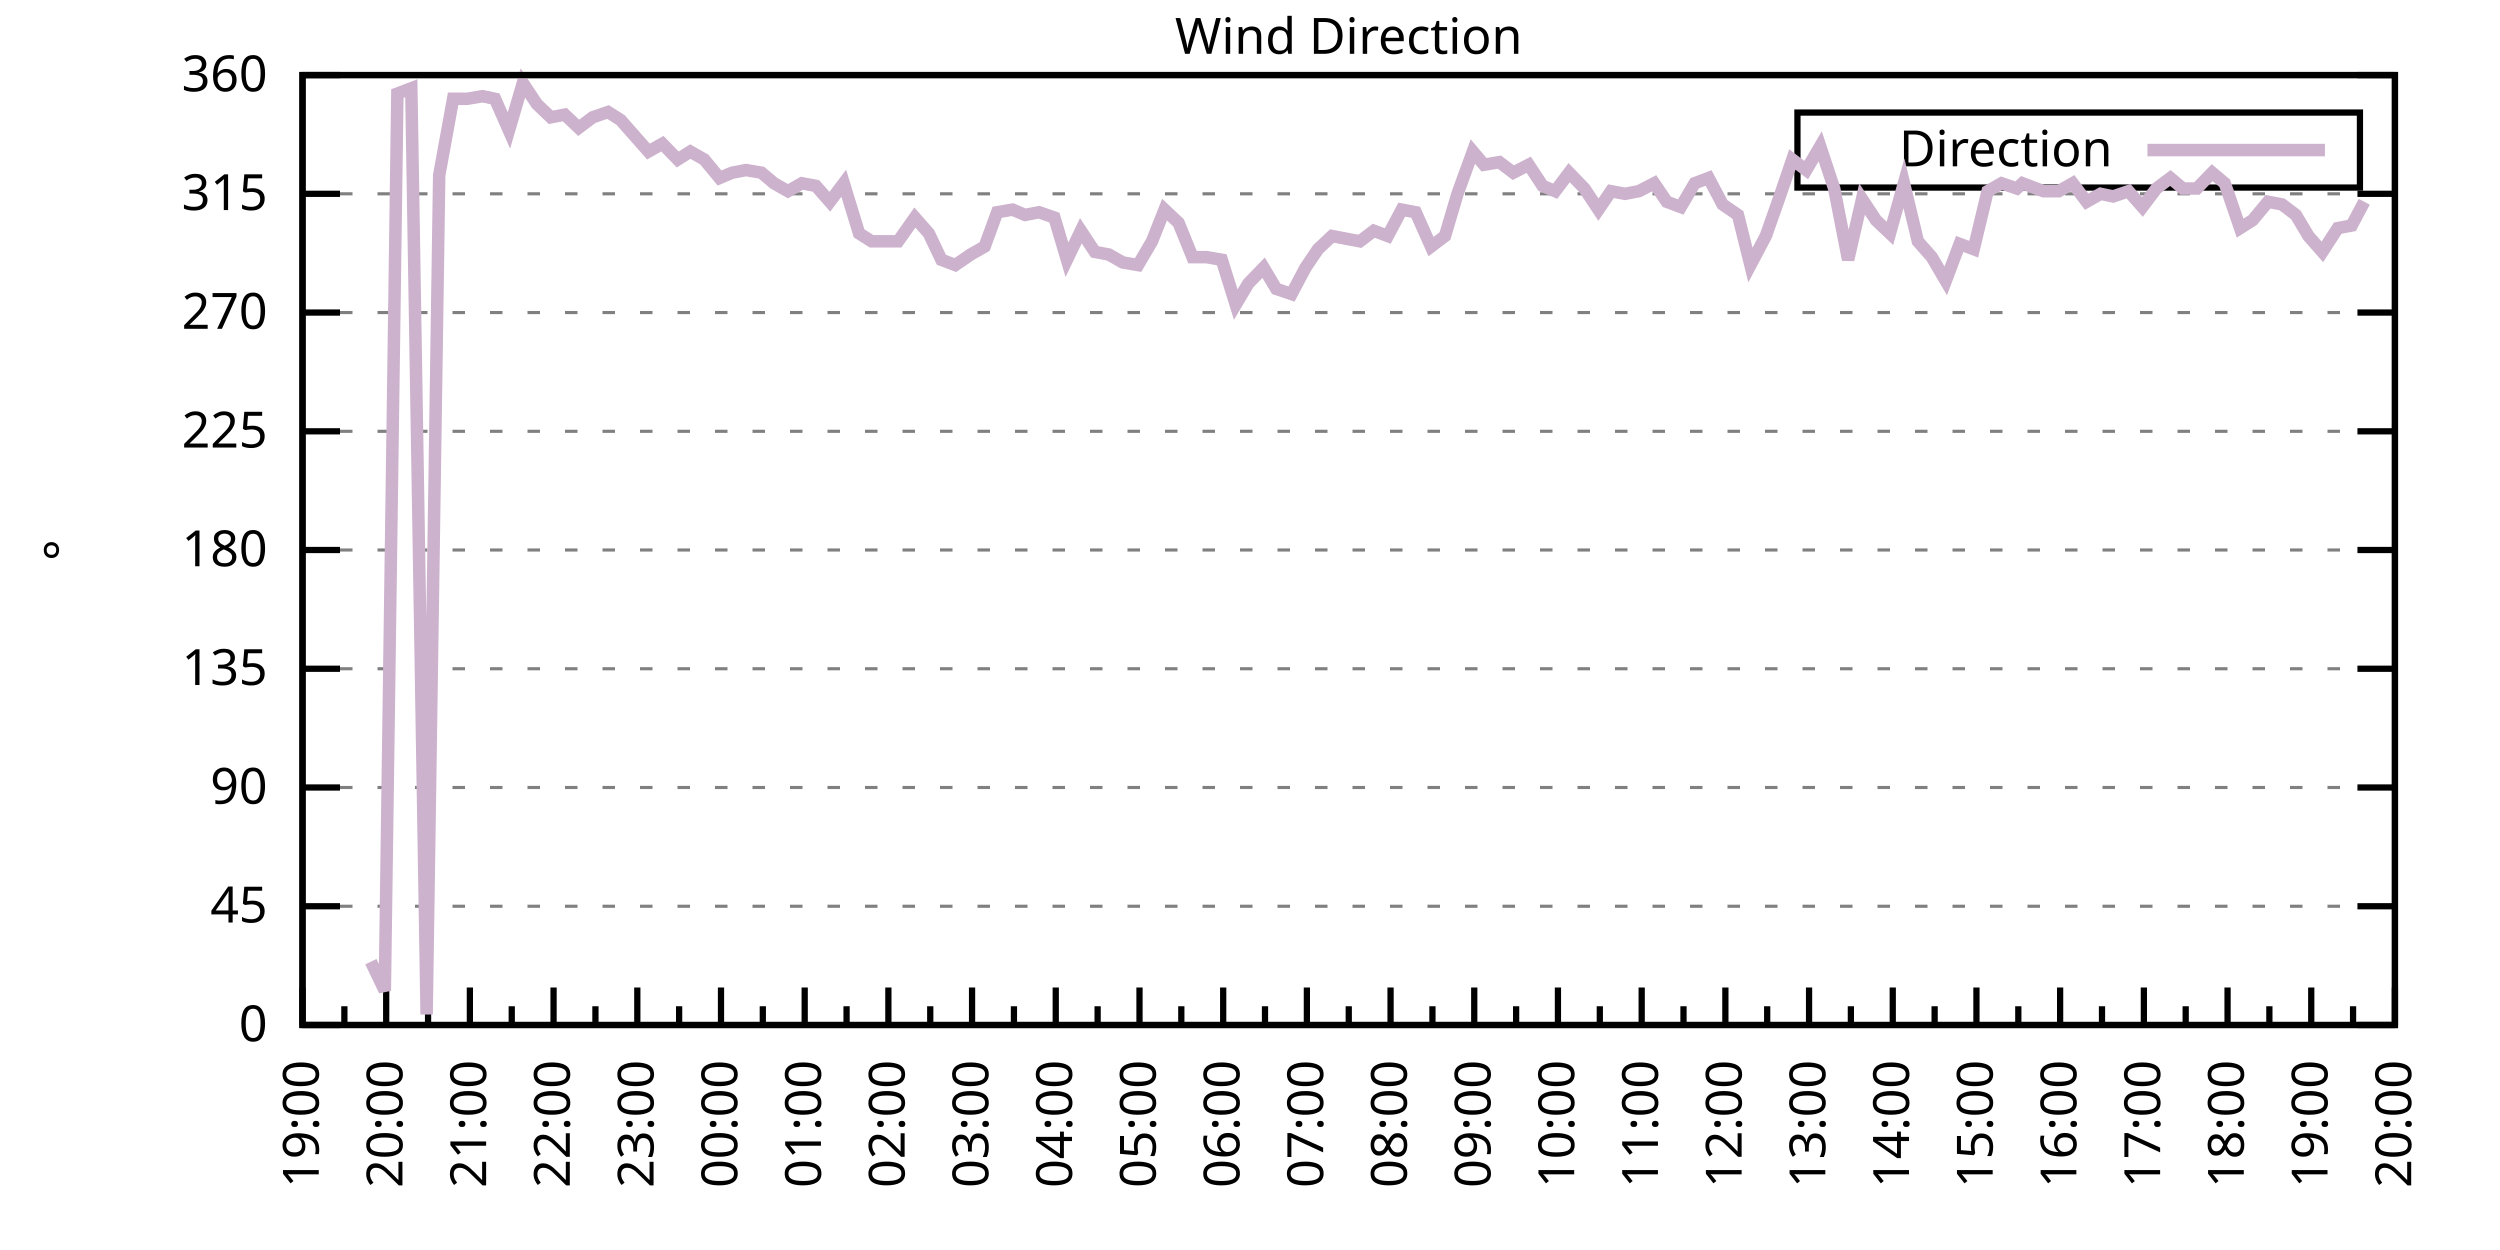
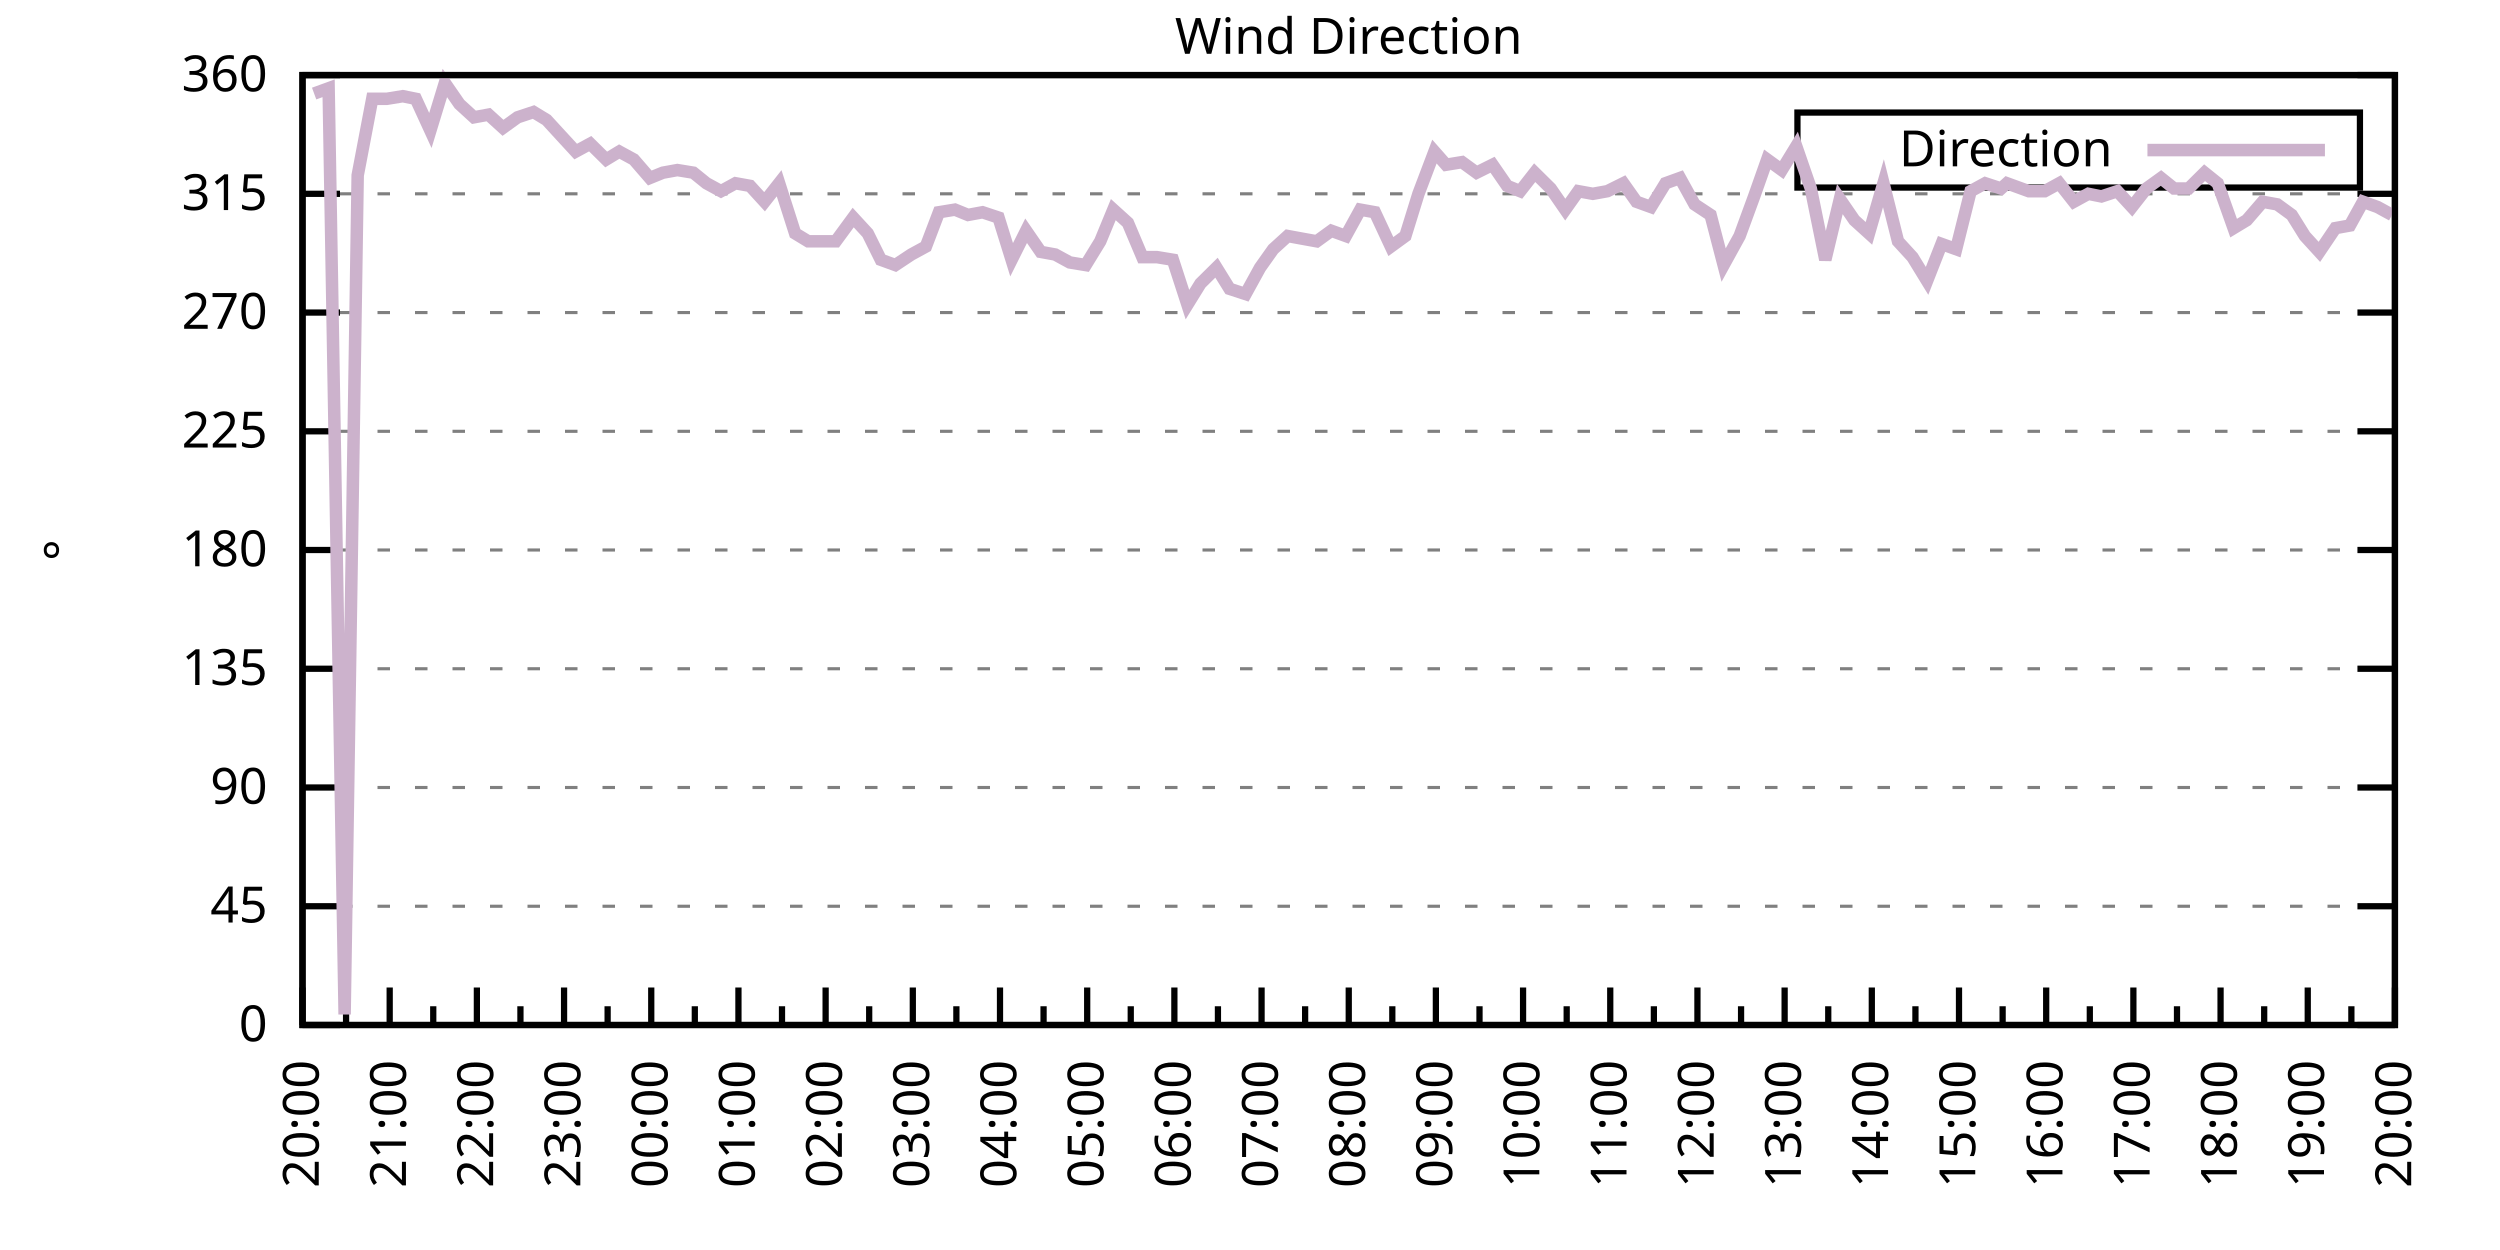
<svg xmlns="http://www.w3.org/2000/svg" xmlns:xlink="http://www.w3.org/1999/xlink" width="400" height="200" viewBox="0 0 400 200">
  <g id="gnuplot_canvas">
    <rect x="0" y="0" width="400" height="200" fill="none" />
    <defs>
      <circle id="gpDot" r="0.5" stroke-width="0.5" stroke="currentColor" />
      <path id="gpPt0" stroke-width="0.333" stroke="currentColor" d="M-1,0 h2 M0,-1 v2" />
      <path id="gpPt1" stroke-width="0.333" stroke="currentColor" d="M-1,-1 L1,1 M1,-1 L-1,1" />
      <path id="gpPt2" stroke-width="0.333" stroke="currentColor" d="M-1,0 L1,0 M0,-1 L0,1 M-1,-1 L1,1 M-1,1 L1,-1" />
      <rect id="gpPt3" stroke-width="0.333" stroke="currentColor" x="-1" y="-1" width="2" height="2" />
      <rect id="gpPt4" stroke-width="0.333" stroke="currentColor" fill="currentColor" x="-1" y="-1" width="2" height="2" />
      <circle id="gpPt5" stroke-width="0.333" stroke="currentColor" cx="0" cy="0" r="1" />
      <use xlink:href="#gpPt5" id="gpPt6" fill="currentColor" stroke="none" />
      <path id="gpPt7" stroke-width="0.333" stroke="currentColor" d="M0,-1.33 L-1.33,0.67 L1.33,0.67 z" />
      <use xlink:href="#gpPt7" id="gpPt8" fill="currentColor" stroke="none" />
      <use xlink:href="#gpPt7" id="gpPt9" stroke="currentColor" transform="rotate(180)" />
      <use xlink:href="#gpPt9" id="gpPt10" fill="currentColor" stroke="none" />
      <use xlink:href="#gpPt3" id="gpPt11" stroke="currentColor" transform="rotate(45)" />
      <use xlink:href="#gpPt11" id="gpPt12" fill="currentColor" stroke="none" />
      <path id="gpPt13" stroke-width="0.333" stroke="currentColor" d="M0,1.330 L1.265,0.411 L0.782,-1.067 L-0.782,-1.076 L-1.265,0.411 z" />
      <use xlink:href="#gpPt13" id="gpPt14" fill="currentColor" stroke="none" />
      <filter id="textbox" filterUnits="objectBoundingBox" x="0" y="0" height="1" width="1">
        <feFlood flood-color="white" flood-opacity="1" result="bgnd" />
        <feComposite in="SourceGraphic" in2="bgnd" operator="atop" />
      </filter>
      <filter id="greybox" filterUnits="objectBoundingBox" x="0" y="0" height="1" width="1">
        <feFlood flood-color="lightgrey" flood-opacity="1" result="grey" />
        <feComposite in="SourceGraphic" in2="grey" operator="atop" />
      </filter>
    </defs>
    <g fill="none" color="white" stroke="currentColor" stroke-width="1.00" stroke-linecap="butt" stroke-linejoin="miter">
</g>
    <g fill="none" color="black" stroke="currentColor" stroke-width="1.00" stroke-linecap="butt" stroke-linejoin="miter">
      <g stroke="none" shape-rendering="crispEdges">
        <polygon fill="rgb(255, 255, 255)" points="48.40,164.00 383.18,164.00 383.18,12.02 48.40,12.02 " />
      </g>
    </g>
    <g fill="none" color="black" stroke="currentColor" stroke-width="1.00" stroke-linecap="butt" stroke-linejoin="miter">
</g>
    <g fill="none" color="black" stroke="black" stroke-width="0.50" stroke-linecap="butt" stroke-linejoin="miter">
</g>
    <g fill="none" color="gray" stroke="currentColor" stroke-width="0.50" stroke-linecap="butt" stroke-linejoin="miter">
      <path stroke="gray" stroke-dasharray="2,4" class="gridline" d="M48.40,164.00 L383.19,164.00  " />
    </g>
    <g fill="none" color="gray" stroke="gray" stroke-width="1.00" stroke-linecap="butt" stroke-linejoin="miter">
</g>
    <g fill="none" color="black" stroke="currentColor" stroke-width="1.00" stroke-linecap="butt" stroke-linejoin="miter">
      <path stroke="black" d="M48.40,164.00 L54.40,164.00 M383.19,164.00 L377.19,164.00  " />
      <g transform="translate(42.80,166.60)" stroke="none" fill="black" font-family="Sans" font-size="8.00" text-anchor="end">
        <text>
          <tspan font-family="Sans"> 0</tspan>
        </text>
      </g>
    </g>
    <g fill="none" color="black" stroke="currentColor" stroke-width="1.00" stroke-linecap="butt" stroke-linejoin="miter">
</g>
    <g fill="none" color="black" stroke="black" stroke-width="0.50" stroke-linecap="butt" stroke-linejoin="miter">
</g>
    <g fill="none" color="gray" stroke="currentColor" stroke-width="0.50" stroke-linecap="butt" stroke-linejoin="miter">
      <path stroke="gray" stroke-dasharray="2,4" class="gridline" d="M48.40,145.00 L383.19,145.00  " />
    </g>
    <g fill="none" color="gray" stroke="gray" stroke-width="1.00" stroke-linecap="butt" stroke-linejoin="miter">
</g>
    <g fill="none" color="black" stroke="currentColor" stroke-width="1.00" stroke-linecap="butt" stroke-linejoin="miter">
      <path stroke="black" d="M48.40,145.00 L54.40,145.00 M383.19,145.00 L377.19,145.00  " />
      <g transform="translate(42.80,147.60)" stroke="none" fill="black" font-family="Sans" font-size="8.00" text-anchor="end">
        <text>
          <tspan font-family="Sans"> 45</tspan>
        </text>
      </g>
    </g>
    <g fill="none" color="black" stroke="currentColor" stroke-width="1.00" stroke-linecap="butt" stroke-linejoin="miter">
</g>
    <g fill="none" color="black" stroke="black" stroke-width="0.50" stroke-linecap="butt" stroke-linejoin="miter">
</g>
    <g fill="none" color="gray" stroke="currentColor" stroke-width="0.50" stroke-linecap="butt" stroke-linejoin="miter">
      <path stroke="gray" stroke-dasharray="2,4" class="gridline" d="M48.40,126.00 L383.19,126.00  " />
    </g>
    <g fill="none" color="gray" stroke="gray" stroke-width="1.00" stroke-linecap="butt" stroke-linejoin="miter">
</g>
    <g fill="none" color="black" stroke="currentColor" stroke-width="1.00" stroke-linecap="butt" stroke-linejoin="miter">
      <path stroke="black" d="M48.40,126.00 L54.40,126.00 M383.19,126.00 L377.19,126.00  " />
      <g transform="translate(42.80,128.60)" stroke="none" fill="black" font-family="Sans" font-size="8.00" text-anchor="end">
        <text>
          <tspan font-family="Sans"> 90</tspan>
        </text>
      </g>
    </g>
    <g fill="none" color="black" stroke="currentColor" stroke-width="1.00" stroke-linecap="butt" stroke-linejoin="miter">
</g>
    <g fill="none" color="black" stroke="black" stroke-width="0.50" stroke-linecap="butt" stroke-linejoin="miter">
</g>
    <g fill="none" color="gray" stroke="currentColor" stroke-width="0.50" stroke-linecap="butt" stroke-linejoin="miter">
      <path stroke="gray" stroke-dasharray="2,4" class="gridline" d="M48.40,107.00 L383.19,107.00  " />
    </g>
    <g fill="none" color="gray" stroke="gray" stroke-width="1.00" stroke-linecap="butt" stroke-linejoin="miter">
</g>
    <g fill="none" color="black" stroke="currentColor" stroke-width="1.00" stroke-linecap="butt" stroke-linejoin="miter">
      <path stroke="black" d="M48.40,107.00 L54.40,107.00 M383.19,107.00 L377.19,107.00  " />
      <g transform="translate(42.80,109.60)" stroke="none" fill="black" font-family="Sans" font-size="8.00" text-anchor="end">
        <text>
          <tspan font-family="Sans"> 135</tspan>
        </text>
      </g>
    </g>
    <g fill="none" color="black" stroke="currentColor" stroke-width="1.00" stroke-linecap="butt" stroke-linejoin="miter">
</g>
    <g fill="none" color="black" stroke="black" stroke-width="0.50" stroke-linecap="butt" stroke-linejoin="miter">
</g>
    <g fill="none" color="gray" stroke="currentColor" stroke-width="0.50" stroke-linecap="butt" stroke-linejoin="miter">
      <path stroke="gray" stroke-dasharray="2,4" class="gridline" d="M48.40,88.00 L383.19,88.00  " />
    </g>
    <g fill="none" color="gray" stroke="gray" stroke-width="1.00" stroke-linecap="butt" stroke-linejoin="miter">
</g>
    <g fill="none" color="black" stroke="currentColor" stroke-width="1.00" stroke-linecap="butt" stroke-linejoin="miter">
      <path stroke="black" d="M48.40,88.00 L54.40,88.00 M383.19,88.00 L377.19,88.00  " />
      <g transform="translate(42.80,90.60)" stroke="none" fill="black" font-family="Sans" font-size="8.00" text-anchor="end">
        <text>
          <tspan font-family="Sans"> 180</tspan>
        </text>
      </g>
    </g>
    <g fill="none" color="black" stroke="currentColor" stroke-width="1.00" stroke-linecap="butt" stroke-linejoin="miter">
</g>
    <g fill="none" color="black" stroke="black" stroke-width="0.50" stroke-linecap="butt" stroke-linejoin="miter">
</g>
    <g fill="none" color="gray" stroke="currentColor" stroke-width="0.50" stroke-linecap="butt" stroke-linejoin="miter">
      <path stroke="gray" stroke-dasharray="2,4" class="gridline" d="M48.40,69.01 L383.19,69.01  " />
    </g>
    <g fill="none" color="gray" stroke="gray" stroke-width="1.00" stroke-linecap="butt" stroke-linejoin="miter">
</g>
    <g fill="none" color="black" stroke="currentColor" stroke-width="1.00" stroke-linecap="butt" stroke-linejoin="miter">
      <path stroke="black" d="M48.40,69.01 L54.40,69.01 M383.19,69.01 L377.19,69.01  " />
      <g transform="translate(42.80,71.61)" stroke="none" fill="black" font-family="Sans" font-size="8.00" text-anchor="end">
        <text>
          <tspan font-family="Sans"> 225</tspan>
        </text>
      </g>
    </g>
    <g fill="none" color="black" stroke="currentColor" stroke-width="1.00" stroke-linecap="butt" stroke-linejoin="miter">
</g>
    <g fill="none" color="black" stroke="black" stroke-width="0.50" stroke-linecap="butt" stroke-linejoin="miter">
</g>
    <g fill="none" color="gray" stroke="currentColor" stroke-width="0.50" stroke-linecap="butt" stroke-linejoin="miter">
      <path stroke="gray" stroke-dasharray="2,4" class="gridline" d="M48.40,50.01 L383.19,50.01  " />
    </g>
    <g fill="none" color="gray" stroke="gray" stroke-width="1.00" stroke-linecap="butt" stroke-linejoin="miter">
</g>
    <g fill="none" color="black" stroke="currentColor" stroke-width="1.00" stroke-linecap="butt" stroke-linejoin="miter">
      <path stroke="black" d="M48.40,50.01 L54.40,50.01 M383.19,50.01 L377.19,50.01  " />
      <g transform="translate(42.80,52.61)" stroke="none" fill="black" font-family="Sans" font-size="8.00" text-anchor="end">
        <text>
          <tspan font-family="Sans"> 270</tspan>
        </text>
      </g>
    </g>
    <g fill="none" color="black" stroke="currentColor" stroke-width="1.00" stroke-linecap="butt" stroke-linejoin="miter">
</g>
    <g fill="none" color="black" stroke="black" stroke-width="0.50" stroke-linecap="butt" stroke-linejoin="miter">
</g>
    <g fill="none" color="gray" stroke="currentColor" stroke-width="0.50" stroke-linecap="butt" stroke-linejoin="miter">
      <path stroke="gray" stroke-dasharray="2,4" class="gridline" d="M48.40,31.01 L383.19,31.01  " />
    </g>
    <g fill="none" color="gray" stroke="gray" stroke-width="1.00" stroke-linecap="butt" stroke-linejoin="miter">
</g>
    <g fill="none" color="black" stroke="currentColor" stroke-width="1.00" stroke-linecap="butt" stroke-linejoin="miter">
      <path stroke="black" d="M48.40,31.01 L54.40,31.01 M383.19,31.01 L377.19,31.01  " />
      <g transform="translate(42.80,33.61)" stroke="none" fill="black" font-family="Sans" font-size="8.00" text-anchor="end">
        <text>
          <tspan font-family="Sans"> 315</tspan>
        </text>
      </g>
    </g>
    <g fill="none" color="black" stroke="currentColor" stroke-width="1.00" stroke-linecap="butt" stroke-linejoin="miter">
</g>
    <g fill="none" color="black" stroke="black" stroke-width="0.50" stroke-linecap="butt" stroke-linejoin="miter">
</g>
    <g fill="none" color="gray" stroke="currentColor" stroke-width="0.50" stroke-linecap="butt" stroke-linejoin="miter">
      <path stroke="gray" stroke-dasharray="2,4" class="gridline" d="M48.40,12.01 L383.19,12.01  " />
    </g>
    <g fill="none" color="gray" stroke="gray" stroke-width="1.00" stroke-linecap="butt" stroke-linejoin="miter">
</g>
    <g fill="none" color="black" stroke="currentColor" stroke-width="1.00" stroke-linecap="butt" stroke-linejoin="miter">
      <path stroke="black" d="M48.40,12.01 L54.40,12.01 M383.19,12.01 L377.19,12.01  " />
      <g transform="translate(42.80,14.61)" stroke="none" fill="black" font-family="Sans" font-size="8.00" text-anchor="end">
        <text>
          <tspan font-family="Sans"> 360</tspan>
        </text>
      </g>
    </g>
    <g fill="none" color="black" stroke="currentColor" stroke-width="1.00" stroke-linecap="butt" stroke-linejoin="miter">
      <path stroke="black" d="M48.40,164.00 L48.40,158.00  " />
      <g transform="translate(51.00,169.60) rotate(270)" stroke="none" fill="black" font-family="Sans" font-size="8.00" text-anchor="end">
        <text>
+           <tspan font-family="Sans">20:00</tspan>
+         </text>
+       </g>
+     </g>
+     <g fill="none" color="black" stroke="currentColor" stroke-width="1.00" stroke-linecap="butt" stroke-linejoin="miter">
+       <path stroke="black" d="M55.37,164.00 L55.37,161.00 M62.35,164.00 L62.35,158.00  " />
+       <g transform="translate(64.95,169.60) rotate(270)" stroke="none" fill="black" font-family="Sans" font-size="8.00" text-anchor="end">
+         <text>
+           <tspan font-family="Sans">21:00</tspan>
+         </text>
+       </g>
+     </g>
+     <g fill="none" color="black" stroke="currentColor" stroke-width="1.00" stroke-linecap="butt" stroke-linejoin="miter">
+       <path stroke="black" d="M69.32,164.00 L69.32,161.00 M76.30,164.00 L76.30,158.00  " />
+       <g transform="translate(78.90,169.60) rotate(270)" stroke="none" fill="black" font-family="Sans" font-size="8.00" text-anchor="end">
+         <text>
+           <tspan font-family="Sans">22:00</tspan>
+         </text>
+       </g>
+     </g>
+     <g fill="none" color="black" stroke="currentColor" stroke-width="1.00" stroke-linecap="butt" stroke-linejoin="miter">
+       <path stroke="black" d="M83.27,164.00 L83.27,161.00 M90.25,164.00 L90.25,158.00  " />
+       <g transform="translate(92.85,169.60) rotate(270)" stroke="none" fill="black" font-family="Sans" font-size="8.00" text-anchor="end">
+         <text>
+           <tspan font-family="Sans">23:00</tspan>
+         </text>
+       </g>
+     </g>
+     <g fill="none" color="black" stroke="currentColor" stroke-width="1.00" stroke-linecap="butt" stroke-linejoin="miter">
+       <path stroke="black" d="M97.22,164.00 L97.22,161.00 M104.20,164.00 L104.20,158.00  " />
+       <g transform="translate(106.80,169.60) rotate(270)" stroke="none" fill="black" font-family="Sans" font-size="8.00" text-anchor="end">
+         <text>
+           <tspan font-family="Sans">00:00</tspan>
+         </text>
+       </g>
+     </g>
+     <g fill="none" color="black" stroke="currentColor" stroke-width="1.00" stroke-linecap="butt" stroke-linejoin="miter">
+       <path stroke="black" d="M111.17,164.00 L111.17,161.00 M118.15,164.00 L118.15,158.00  " />
+       <g transform="translate(120.75,169.60) rotate(270)" stroke="none" fill="black" font-family="Sans" font-size="8.00" text-anchor="end">
+         <text>
+           <tspan font-family="Sans">01:00</tspan>
+         </text>
+       </g>
+     </g>
+     <g fill="none" color="black" stroke="currentColor" stroke-width="1.00" stroke-linecap="butt" stroke-linejoin="miter">
+       <path stroke="black" d="M125.12,164.00 L125.12,161.00 M132.10,164.00 L132.10,158.00  " />
+       <g transform="translate(134.70,169.60) rotate(270)" stroke="none" fill="black" font-family="Sans" font-size="8.00" text-anchor="end">
+         <text>
+           <tspan font-family="Sans">02:00</tspan>
+         </text>
+       </g>
+     </g>
+     <g fill="none" color="black" stroke="currentColor" stroke-width="1.00" stroke-linecap="butt" stroke-linejoin="miter">
+       <path stroke="black" d="M139.07,164.00 L139.07,161.00 M146.05,164.00 L146.05,158.00  " />
+       <g transform="translate(148.65,169.60) rotate(270)" stroke="none" fill="black" font-family="Sans" font-size="8.00" text-anchor="end">
+         <text>
+           <tspan font-family="Sans">03:00</tspan>
+         </text>
+       </g>
+     </g>
+     <g fill="none" color="black" stroke="currentColor" stroke-width="1.00" stroke-linecap="butt" stroke-linejoin="miter">
+       <path stroke="black" d="M153.02,164.00 L153.02,161.00 M160.00,164.00 L160.00,158.00  " />
+       <g transform="translate(162.60,169.60) rotate(270)" stroke="none" fill="black" font-family="Sans" font-size="8.00" text-anchor="end">
+         <text>
+           <tspan font-family="Sans">04:00</tspan>
+         </text>
+       </g>
+     </g>
+     <g fill="none" color="black" stroke="currentColor" stroke-width="1.00" stroke-linecap="butt" stroke-linejoin="miter">
+       <path stroke="black" d="M166.97,164.00 L166.97,161.00 M173.95,164.00 L173.95,158.00  " />
+       <g transform="translate(176.55,169.60) rotate(270)" stroke="none" fill="black" font-family="Sans" font-size="8.00" text-anchor="end">
+         <text>
+           <tspan font-family="Sans">05:00</tspan>
+         </text>
+       </g>
+     </g>
+     <g fill="none" color="black" stroke="currentColor" stroke-width="1.00" stroke-linecap="butt" stroke-linejoin="miter">
+       <path stroke="black" d="M180.92,164.00 L180.92,161.00 M187.90,164.00 L187.90,158.00  " />
+       <g transform="translate(190.50,169.60) rotate(270)" stroke="none" fill="black" font-family="Sans" font-size="8.00" text-anchor="end">
+         <text>
+           <tspan font-family="Sans">06:00</tspan>
+         </text>
+       </g>
+     </g>
+     <g fill="none" color="black" stroke="currentColor" stroke-width="1.00" stroke-linecap="butt" stroke-linejoin="miter">
+       <path stroke="black" d="M194.87,164.00 L194.87,161.00 M201.85,164.00 L201.85,158.00  " />
+       <g transform="translate(204.45,169.60) rotate(270)" stroke="none" fill="black" font-family="Sans" font-size="8.00" text-anchor="end">
+         <text>
+           <tspan font-family="Sans">07:00</tspan>
+         </text>
+       </g>
+     </g>
+     <g fill="none" color="black" stroke="currentColor" stroke-width="1.00" stroke-linecap="butt" stroke-linejoin="miter">
+       <path stroke="black" d="M208.82,164.00 L208.82,161.00 M215.80,164.00 L215.80,158.00  " />
+       <g transform="translate(218.40,169.60) rotate(270)" stroke="none" fill="black" font-family="Sans" font-size="8.00" text-anchor="end">
+         <text>
+           <tspan font-family="Sans">08:00</tspan>
+         </text>
+       </g>
+     </g>
+     <g fill="none" color="black" stroke="currentColor" stroke-width="1.00" stroke-linecap="butt" stroke-linejoin="miter">
+       <path stroke="black" d="M222.77,164.00 L222.77,161.00 M229.74,164.00 L229.74,158.00  " />
+       <g transform="translate(232.34,169.60) rotate(270)" stroke="none" fill="black" font-family="Sans" font-size="8.00" text-anchor="end">
+         <text>
+           <tspan font-family="Sans">09:00</tspan>
+         </text>
+       </g>
+     </g>
+     <g fill="none" color="black" stroke="currentColor" stroke-width="1.00" stroke-linecap="butt" stroke-linejoin="miter">
+       <path stroke="black" d="M236.72,164.00 L236.72,161.00 M243.69,164.00 L243.69,158.00  " />
+       <g transform="translate(246.29,169.60) rotate(270)" stroke="none" fill="black" font-family="Sans" font-size="8.00" text-anchor="end">
+         <text>
+           <tspan font-family="Sans">10:00</tspan>
+         </text>
+       </g>
+     </g>
+     <g fill="none" color="black" stroke="currentColor" stroke-width="1.00" stroke-linecap="butt" stroke-linejoin="miter">
+       <path stroke="black" d="M250.67,164.00 L250.67,161.00 M257.64,164.00 L257.64,158.00  " />
+       <g transform="translate(260.24,169.60) rotate(270)" stroke="none" fill="black" font-family="Sans" font-size="8.00" text-anchor="end">
+         <text>
+           <tspan font-family="Sans">11:00</tspan>
+         </text>
+       </g>
+     </g>
+     <g fill="none" color="black" stroke="currentColor" stroke-width="1.00" stroke-linecap="butt" stroke-linejoin="miter">
+       <path stroke="black" d="M264.62,164.00 L264.62,161.00 M271.59,164.00 L271.59,158.00  " />
+       <g transform="translate(274.19,169.60) rotate(270)" stroke="none" fill="black" font-family="Sans" font-size="8.00" text-anchor="end">
+         <text>
+           <tspan font-family="Sans">12:00</tspan>
+         </text>
+       </g>
+     </g>
+     <g fill="none" color="black" stroke="currentColor" stroke-width="1.00" stroke-linecap="butt" stroke-linejoin="miter">
+       <path stroke="black" d="M278.57,164.00 L278.57,161.00 M285.54,164.00 L285.54,158.00  " />
+       <g transform="translate(288.14,169.60) rotate(270)" stroke="none" fill="black" font-family="Sans" font-size="8.00" text-anchor="end">
+         <text>
+           <tspan font-family="Sans">13:00</tspan>
+         </text>
+       </g>
+     </g>
+     <g fill="none" color="black" stroke="currentColor" stroke-width="1.00" stroke-linecap="butt" stroke-linejoin="miter">
+       <path stroke="black" d="M292.52,164.00 L292.52,161.00 M299.49,164.00 L299.49,158.00  " />
+       <g transform="translate(302.09,169.60) rotate(270)" stroke="none" fill="black" font-family="Sans" font-size="8.00" text-anchor="end">
+         <text>
+           <tspan font-family="Sans">14:00</tspan>
+         </text>
+       </g>
+     </g>
+     <g fill="none" color="black" stroke="currentColor" stroke-width="1.00" stroke-linecap="butt" stroke-linejoin="miter">
+       <path stroke="black" d="M306.47,164.00 L306.47,161.00 M313.44,164.00 L313.44,158.00  " />
+       <g transform="translate(316.04,169.60) rotate(270)" stroke="none" fill="black" font-family="Sans" font-size="8.00" text-anchor="end">
+         <text>
+           <tspan font-family="Sans">15:00</tspan>
+         </text>
+       </g>
+     </g>
+     <g fill="none" color="black" stroke="currentColor" stroke-width="1.00" stroke-linecap="butt" stroke-linejoin="miter">
+       <path stroke="black" d="M320.42,164.00 L320.42,161.00 M327.39,164.00 L327.39,158.00  " />
+       <g transform="translate(329.99,169.60) rotate(270)" stroke="none" fill="black" font-family="Sans" font-size="8.00" text-anchor="end">
+         <text>
+           <tspan font-family="Sans">16:00</tspan>
+         </text>
+       </g>
+     </g>
+     <g fill="none" color="black" stroke="currentColor" stroke-width="1.00" stroke-linecap="butt" stroke-linejoin="miter">
+       <path stroke="black" d="M334.37,164.00 L334.37,161.00 M341.34,164.00 L341.34,158.00  " />
+       <g transform="translate(343.94,169.60) rotate(270)" stroke="none" fill="black" font-family="Sans" font-size="8.00" text-anchor="end">
+         <text>
+           <tspan font-family="Sans">17:00</tspan>
+         </text>
+       </g>
+     </g>
+     <g fill="none" color="black" stroke="currentColor" stroke-width="1.00" stroke-linecap="butt" stroke-linejoin="miter">
+       <path stroke="black" d="M348.32,164.00 L348.32,161.00 M355.29,164.00 L355.29,158.00  " />
+       <g transform="translate(357.89,169.60) rotate(270)" stroke="none" fill="black" font-family="Sans" font-size="8.00" text-anchor="end">
+         <text>
+           <tspan font-family="Sans">18:00</tspan>
+         </text>
+       </g>
+     </g>
+     <g fill="none" color="black" stroke="currentColor" stroke-width="1.00" stroke-linecap="butt" stroke-linejoin="miter">
+       <path stroke="black" d="M362.27,164.00 L362.27,161.00 M369.24,164.00 L369.24,158.00  " />
+       <g transform="translate(371.84,169.60) rotate(270)" stroke="none" fill="black" font-family="Sans" font-size="8.00" text-anchor="end">
+         <text>
          <tspan font-family="Sans">19:00</tspan>
        </text>
      </g>
    </g>
    <g fill="none" color="black" stroke="currentColor" stroke-width="1.00" stroke-linecap="butt" stroke-linejoin="miter">
-       <path stroke="black" d="M55.10,164.00 L55.10,161.00 M61.79,164.00 L61.79,158.00  " />
-       <g transform="translate(64.39,169.60) rotate(270)" stroke="none" fill="black" font-family="Sans" font-size="8.00" text-anchor="end">
-         <text>
-           <tspan font-family="Sans">20:00</tspan>
-         </text>
-       </g>
-     </g>
-     <g fill="none" color="black" stroke="currentColor" stroke-width="1.00" stroke-linecap="butt" stroke-linejoin="miter">
-       <path stroke="black" d="M68.49,164.00 L68.49,161.00 M75.18,164.00 L75.18,158.00  " />
-       <g transform="translate(77.78,169.60) rotate(270)" stroke="none" fill="black" font-family="Sans" font-size="8.00" text-anchor="end">
-         <text>
-           <tspan font-family="Sans">21:00</tspan>
-         </text>
-       </g>
-     </g>
-     <g fill="none" color="black" stroke="currentColor" stroke-width="1.00" stroke-linecap="butt" stroke-linejoin="miter">
-       <path stroke="black" d="M81.88,164.00 L81.88,161.00 M88.57,164.00 L88.57,158.00  " />
-       <g transform="translate(91.17,169.60) rotate(270)" stroke="none" fill="black" font-family="Sans" font-size="8.00" text-anchor="end">
-         <text>
-           <tspan font-family="Sans">22:00</tspan>
-         </text>
-       </g>
-     </g>
-     <g fill="none" color="black" stroke="currentColor" stroke-width="1.00" stroke-linecap="butt" stroke-linejoin="miter">
-       <path stroke="black" d="M95.27,164.00 L95.27,161.00 M101.97,164.00 L101.97,158.00  " />
-       <g transform="translate(104.57,169.60) rotate(270)" stroke="none" fill="black" font-family="Sans" font-size="8.00" text-anchor="end">
-         <text>
-           <tspan font-family="Sans">23:00</tspan>
-         </text>
-       </g>
-     </g>
-     <g fill="none" color="black" stroke="currentColor" stroke-width="1.00" stroke-linecap="butt" stroke-linejoin="miter">
-       <path stroke="black" d="M108.66,164.00 L108.66,161.00 M115.36,164.00 L115.36,158.00  " />
-       <g transform="translate(117.96,169.60) rotate(270)" stroke="none" fill="black" font-family="Sans" font-size="8.00" text-anchor="end">
-         <text>
-           <tspan font-family="Sans">00:00</tspan>
-         </text>
-       </g>
-     </g>
-     <g fill="none" color="black" stroke="currentColor" stroke-width="1.00" stroke-linecap="butt" stroke-linejoin="miter">
-       <path stroke="black" d="M122.05,164.00 L122.05,161.00 M128.75,164.00 L128.75,158.00  " />
-       <g transform="translate(131.35,169.60) rotate(270)" stroke="none" fill="black" font-family="Sans" font-size="8.00" text-anchor="end">
-         <text>
-           <tspan font-family="Sans">01:00</tspan>
-         </text>
-       </g>
-     </g>
-     <g fill="none" color="black" stroke="currentColor" stroke-width="1.00" stroke-linecap="butt" stroke-linejoin="miter">
-       <path stroke="black" d="M135.45,164.00 L135.45,161.00 M142.14,164.00 L142.14,158.00  " />
-       <g transform="translate(144.74,169.60) rotate(270)" stroke="none" fill="black" font-family="Sans" font-size="8.00" text-anchor="end">
-         <text>
-           <tspan font-family="Sans">02:00</tspan>
-         </text>
-       </g>
-     </g>
-     <g fill="none" color="black" stroke="currentColor" stroke-width="1.00" stroke-linecap="butt" stroke-linejoin="miter">
-       <path stroke="black" d="M148.84,164.00 L148.84,161.00 M155.53,164.00 L155.53,158.00  " />
-       <g transform="translate(158.13,169.60) rotate(270)" stroke="none" fill="black" font-family="Sans" font-size="8.00" text-anchor="end">
-         <text>
-           <tspan font-family="Sans">03:00</tspan>
-         </text>
-       </g>
-     </g>
-     <g fill="none" color="black" stroke="currentColor" stroke-width="1.00" stroke-linecap="butt" stroke-linejoin="miter">
-       <path stroke="black" d="M162.23,164.00 L162.23,161.00 M168.92,164.00 L168.92,158.00  " />
-       <g transform="translate(171.52,169.60) rotate(270)" stroke="none" fill="black" font-family="Sans" font-size="8.00" text-anchor="end">
-         <text>
-           <tspan font-family="Sans">04:00</tspan>
-         </text>
-       </g>
-     </g>
-     <g fill="none" color="black" stroke="currentColor" stroke-width="1.00" stroke-linecap="butt" stroke-linejoin="miter">
-       <path stroke="black" d="M175.62,164.00 L175.62,161.00 M182.32,164.00 L182.32,158.00  " />
-       <g transform="translate(184.92,169.60) rotate(270)" stroke="none" fill="black" font-family="Sans" font-size="8.00" text-anchor="end">
-         <text>
-           <tspan font-family="Sans">05:00</tspan>
-         </text>
-       </g>
-     </g>
-     <g fill="none" color="black" stroke="currentColor" stroke-width="1.00" stroke-linecap="butt" stroke-linejoin="miter">
-       <path stroke="black" d="M189.01,164.00 L189.01,161.00 M195.71,164.00 L195.71,158.00  " />
-       <g transform="translate(198.31,169.60) rotate(270)" stroke="none" fill="black" font-family="Sans" font-size="8.00" text-anchor="end">
-         <text>
-           <tspan font-family="Sans">06:00</tspan>
-         </text>
-       </g>
-     </g>
-     <g fill="none" color="black" stroke="currentColor" stroke-width="1.00" stroke-linecap="butt" stroke-linejoin="miter">
-       <path stroke="black" d="M202.40,164.00 L202.40,161.00 M209.10,164.00 L209.10,158.00  " />
-       <g transform="translate(211.70,169.60) rotate(270)" stroke="none" fill="black" font-family="Sans" font-size="8.00" text-anchor="end">
-         <text>
-           <tspan font-family="Sans">07:00</tspan>
-         </text>
-       </g>
-     </g>
-     <g fill="none" color="black" stroke="currentColor" stroke-width="1.00" stroke-linecap="butt" stroke-linejoin="miter">
-       <path stroke="black" d="M215.80,164.00 L215.80,161.00 M222.49,164.00 L222.49,158.00  " />
-       <g transform="translate(225.09,169.60) rotate(270)" stroke="none" fill="black" font-family="Sans" font-size="8.00" text-anchor="end">
-         <text>
-           <tspan font-family="Sans">08:00</tspan>
-         </text>
-       </g>
-     </g>
-     <g fill="none" color="black" stroke="currentColor" stroke-width="1.00" stroke-linecap="butt" stroke-linejoin="miter">
-       <path stroke="black" d="M229.19,164.00 L229.19,161.00 M235.88,164.00 L235.88,158.00  " />
-       <g transform="translate(238.48,169.60) rotate(270)" stroke="none" fill="black" font-family="Sans" font-size="8.00" text-anchor="end">
-         <text>
-           <tspan font-family="Sans">09:00</tspan>
-         </text>
-       </g>
-     </g>
-     <g fill="none" color="black" stroke="currentColor" stroke-width="1.00" stroke-linecap="butt" stroke-linejoin="miter">
-       <path stroke="black" d="M242.58,164.00 L242.58,161.00 M249.27,164.00 L249.27,158.00  " />
-       <g transform="translate(251.87,169.60) rotate(270)" stroke="none" fill="black" font-family="Sans" font-size="8.00" text-anchor="end">
-         <text>
-           <tspan font-family="Sans">10:00</tspan>
-         </text>
-       </g>
-     </g>
-     <g fill="none" color="black" stroke="currentColor" stroke-width="1.00" stroke-linecap="butt" stroke-linejoin="miter">
-       <path stroke="black" d="M255.97,164.00 L255.97,161.00 M262.67,164.00 L262.67,158.00  " />
-       <g transform="translate(265.27,169.60) rotate(270)" stroke="none" fill="black" font-family="Sans" font-size="8.00" text-anchor="end">
-         <text>
-           <tspan font-family="Sans">11:00</tspan>
-         </text>
-       </g>
-     </g>
-     <g fill="none" color="black" stroke="currentColor" stroke-width="1.00" stroke-linecap="butt" stroke-linejoin="miter">
-       <path stroke="black" d="M269.36,164.00 L269.36,161.00 M276.06,164.00 L276.06,158.00  " />
-       <g transform="translate(278.66,169.60) rotate(270)" stroke="none" fill="black" font-family="Sans" font-size="8.00" text-anchor="end">
-         <text>
-           <tspan font-family="Sans">12:00</tspan>
-         </text>
-       </g>
-     </g>
-     <g fill="none" color="black" stroke="currentColor" stroke-width="1.00" stroke-linecap="butt" stroke-linejoin="miter">
-       <path stroke="black" d="M282.75,164.00 L282.75,161.00 M289.45,164.00 L289.45,158.00  " />
-       <g transform="translate(292.05,169.60) rotate(270)" stroke="none" fill="black" font-family="Sans" font-size="8.00" text-anchor="end">
-         <text>
-           <tspan font-family="Sans">13:00</tspan>
-         </text>
-       </g>
-     </g>
-     <g fill="none" color="black" stroke="currentColor" stroke-width="1.00" stroke-linecap="butt" stroke-linejoin="miter">
-       <path stroke="black" d="M296.14,164.00 L296.14,161.00 M302.84,164.00 L302.84,158.00  " />
-       <g transform="translate(305.44,169.60) rotate(270)" stroke="none" fill="black" font-family="Sans" font-size="8.00" text-anchor="end">
-         <text>
-           <tspan font-family="Sans">14:00</tspan>
-         </text>
-       </g>
-     </g>
-     <g fill="none" color="black" stroke="currentColor" stroke-width="1.00" stroke-linecap="butt" stroke-linejoin="miter">
-       <path stroke="black" d="M309.54,164.00 L309.54,161.00 M316.23,164.00 L316.23,158.00  " />
-       <g transform="translate(318.83,169.60) rotate(270)" stroke="none" fill="black" font-family="Sans" font-size="8.00" text-anchor="end">
-         <text>
-           <tspan font-family="Sans">15:00</tspan>
-         </text>
-       </g>
-     </g>
-     <g fill="none" color="black" stroke="currentColor" stroke-width="1.00" stroke-linecap="butt" stroke-linejoin="miter">
-       <path stroke="black" d="M322.93,164.00 L322.93,161.00 M329.62,164.00 L329.62,158.00  " />
-       <g transform="translate(332.22,169.60) rotate(270)" stroke="none" fill="black" font-family="Sans" font-size="8.00" text-anchor="end">
-         <text>
-           <tspan font-family="Sans">16:00</tspan>
-         </text>
-       </g>
-     </g>
-     <g fill="none" color="black" stroke="currentColor" stroke-width="1.00" stroke-linecap="butt" stroke-linejoin="miter">
-       <path stroke="black" d="M336.32,164.00 L336.32,161.00 M343.02,164.00 L343.02,158.00  " />
-       <g transform="translate(345.62,169.60) rotate(270)" stroke="none" fill="black" font-family="Sans" font-size="8.00" text-anchor="end">
-         <text>
-           <tspan font-family="Sans">17:00</tspan>
-         </text>
-       </g>
-     </g>
-     <g fill="none" color="black" stroke="currentColor" stroke-width="1.00" stroke-linecap="butt" stroke-linejoin="miter">
-       <path stroke="black" d="M349.71,164.00 L349.71,161.00 M356.41,164.00 L356.41,158.00  " />
-       <g transform="translate(359.01,169.60) rotate(270)" stroke="none" fill="black" font-family="Sans" font-size="8.00" text-anchor="end">
-         <text>
-           <tspan font-family="Sans">18:00</tspan>
-         </text>
-       </g>
-     </g>
-     <g fill="none" color="black" stroke="currentColor" stroke-width="1.00" stroke-linecap="butt" stroke-linejoin="miter">
-       <path stroke="black" d="M363.10,164.00 L363.10,161.00 M369.80,164.00 L369.80,158.00  " />
-       <g transform="translate(372.40,169.60) rotate(270)" stroke="none" fill="black" font-family="Sans" font-size="8.00" text-anchor="end">
-         <text>
-           <tspan font-family="Sans">19:00</tspan>
-         </text>
-       </g>
-     </g>
-     <g fill="none" color="black" stroke="currentColor" stroke-width="1.00" stroke-linecap="butt" stroke-linejoin="miter">
-       <path stroke="black" d="M376.49,164.00 L376.49,161.00 M383.19,164.00 L383.19,158.00  " />
+       <path stroke="black" d="M376.22,164.00 L376.22,161.00 M383.19,164.00 L383.19,158.00  " />
      <g transform="translate(385.79,169.60) rotate(270)" stroke="none" fill="black" font-family="Sans" font-size="8.00" text-anchor="end">
        <text>
          <tspan font-family="Sans">20:00</tspan>
        </text>
      </g>
    </g>
    <g fill="none" color="black" stroke="currentColor" stroke-width="1.00" stroke-linecap="butt" stroke-linejoin="miter">
</g>
    <g fill="none" color="black" stroke="currentColor" stroke-width="1.00" stroke-linecap="butt" stroke-linejoin="miter">
      <path stroke="black" d="M48.40,12.01 L48.40,164.00 L383.19,164.00 L383.19,12.01 L48.40,12.01 Z  " />
    </g>
    <g fill="none" color="black" stroke="currentColor" stroke-width="1.00" stroke-linecap="butt" stroke-linejoin="miter">
      <g transform="translate(12.80,88.01) rotate(270)" stroke="none" fill="black" font-family="Sans" font-size="8.00" text-anchor="middle">
        <text>
          <tspan font-family="Sans">°</tspan>
        </text>
      </g>
    </g>
    <g fill="none" color="black" stroke="currentColor" stroke-width="1.00" stroke-linecap="butt" stroke-linejoin="miter">
</g>
    <g fill="none" color="black" stroke="currentColor" stroke-width="1.00" stroke-linecap="butt" stroke-linejoin="miter">
      <path stroke="black" d="M287.59,30.01 L287.59,18.01 L377.59,18.01 L377.59,30.01 L287.59,30.01 Z  " />
    </g>
    <g id="Wind_direction_plot_1">
      <g fill="none" color="white" stroke="black" stroke-width="2.00" stroke-linecap="butt" stroke-linejoin="miter">
</g>
      <g fill="none" color="black" stroke="currentColor" stroke-width="2.00" stroke-linecap="butt" stroke-linejoin="miter">
        <g transform="translate(337.99,26.61)" stroke="none" fill="black" font-family="Sans" font-size="8.00" text-anchor="end">
          <text>
            <tspan font-family="Sans">Direction</tspan>
          </text>
        </g>
      </g>
      <g fill="none" color="black" stroke="currentColor" stroke-width="2.00" stroke-linecap="butt" stroke-linejoin="miter">
-         <path stroke="rgb(204, 178, 204)" d="M343.59,24.01 L371.99,24.01 M59.34,153.87 L61.57,158.51 L63.58,14.97 L65.81,14.12 L68.26,162.31 L70.27,28.05   L72.50,15.81 L74.74,15.81 L77.19,15.39 L79.20,15.81 L81.43,20.88 L83.66,13.28 L85.90,16.65 L88.13,18.77   L90.36,18.34 L92.59,20.45 L94.82,18.77 L97.28,17.92 L99.29,19.19 L101.52,21.72 L103.75,24.25 L105.98,22.99   L108.44,25.52 L110.45,24.25 L112.68,25.52 L115.13,28.48 L117.14,27.63 L119.38,27.21 L121.83,27.63 L123.84,29.32   L126.07,30.59 L128.30,29.32 L130.54,29.74 L132.77,32.28 L135.00,29.32 L137.45,37.34 L139.46,38.61 L141.92,38.61   L143.70,38.61 L146.38,34.81 L148.61,37.34 L150.62,41.56 L152.85,42.41 L155.31,40.72 L157.54,39.45 L159.55,33.96   L162.01,33.54 L164.01,34.39 L166.25,33.96 L168.70,34.81 L170.71,41.56 L172.94,36.92 L175.17,40.30 L177.41,40.72   L179.64,41.99 L182.09,42.41 L184.32,38.61 L186.33,33.54 L188.57,35.65 L190.80,41.14 L193.03,41.14 L195.48,41.56   L197.72,48.74 L199.73,45.36 L202.18,42.83 L204.19,46.21 L206.64,47.05 L208.88,42.83 L210.88,39.87 L213.12,37.76   L215.35,38.19 L217.58,38.61 L219.81,36.92 L222.04,37.76 L224.28,33.54 L226.51,33.96 L228.96,39.45 L231.20,37.76   L233.20,31.01 L235.66,24.25 L237.44,26.36 L239.90,25.94 L242.13,27.63 L244.59,26.36 L246.82,29.74 L248.83,30.59   L251.06,27.63 L253.51,30.16 L255.75,33.54 L257.76,30.59 L259.99,31.01 L262.22,30.59 L264.67,29.32 L266.68,32.28   L268.92,33.12 L271.15,29.32 L273.38,28.48 L275.61,32.70 L278.07,34.39 L280.07,42.41 L282.53,37.76 L284.76,31.43   L286.77,25.52 L289.00,27.21 L291.23,23.41 L293.47,30.16 L295.70,41.56 L297.93,31.85 L300.16,35.23 L302.39,37.34   L304.63,29.32 L306.86,38.61 L309.09,41.14 L311.32,44.94 L313.55,39.03 L315.79,39.87 L318.02,30.59 L320.25,29.32   L322.70,30.16 L323.60,29.32 L326.95,30.59 L329.40,30.59 L331.63,29.32 L333.86,32.28 L336.10,31.01 L338.10,31.43   L340.56,30.59 L342.79,33.12 L345.02,30.16 L347.26,28.48 L349.26,30.16 L351.50,30.16 L353.95,27.63 L355.96,29.32   L358.42,36.50 L360.42,35.23 L362.88,32.28 L365.11,32.70 L367.34,34.39 L369.35,37.76 L371.58,40.30 L374.04,36.50   L376.27,36.08 L378.28,32.28  " />
+         <path stroke="rgb(204, 178, 204)" d="M343.59,24.01 L371.99,24.01 M50.26,14.97 L52.58,14.12 L55.14,162.31 L57.23,28.05 L59.56,15.81 L61.88,15.81   L64.44,15.39 L66.53,15.81 L68.86,20.88 L71.18,13.28 L73.51,16.65 L75.83,18.77 L78.16,18.34 L80.48,20.45   L82.81,18.77 L85.37,17.92 L87.46,19.19 L89.78,21.72 L92.11,24.25 L94.43,22.99 L96.99,25.52 L99.08,24.25   L101.41,25.52 L103.97,28.48 L106.06,27.63 L108.38,27.21 L110.94,27.63 L113.03,29.32 L115.36,30.59 L117.68,29.32   L120.01,29.74 L122.33,32.28 L124.66,29.32 L127.22,37.34 L129.31,38.61 L131.87,38.61 L133.72,38.61 L136.51,34.81   L138.84,37.34 L140.93,41.56 L143.26,42.41 L145.81,40.72 L148.14,39.45 L150.23,33.96 L152.79,33.54 L154.88,34.39   L157.21,33.96 L159.76,34.81 L161.86,41.56 L164.18,36.92 L166.51,40.30 L168.83,40.72 L171.16,41.99 L173.71,42.41   L176.04,38.61 L178.13,33.54 L180.46,35.65 L182.78,41.14 L185.11,41.14 L187.66,41.56 L189.99,48.74 L192.08,45.36   L194.64,42.83 L196.73,46.21 L199.29,47.05 L201.61,42.83 L203.71,39.87 L206.03,37.76 L208.36,38.19 L210.68,38.61   L213.01,36.92 L215.33,37.76 L217.65,33.54 L219.98,33.96 L222.54,39.45 L224.86,37.76 L226.95,31.01 L229.51,24.25   L231.37,26.36 L233.93,25.94 L236.25,27.63 L238.81,26.36 L241.14,29.74 L243.23,30.59 L245.55,27.63 L248.11,30.16   L250.44,33.54 L252.53,30.59 L254.85,31.01 L257.18,30.59 L259.74,29.32 L261.83,32.28 L264.15,33.12 L266.48,29.32   L268.80,28.48 L271.13,32.70 L273.69,34.39 L275.78,42.41 L278.34,37.76 L280.66,31.43 L282.75,25.52 L285.08,27.21   L287.40,23.41 L289.73,30.16 L292.05,41.56 L294.38,31.85 L296.70,35.23 L299.03,37.34 L301.35,29.32 L303.68,38.61   L306.00,41.14 L308.33,44.94 L310.65,39.03 L312.98,39.87 L315.30,30.59 L317.63,29.32 L320.18,30.16 L321.11,29.32   L324.60,30.59 L327.16,30.59 L329.48,29.32 L331.81,32.28 L334.13,31.01 L336.23,31.43 L338.78,30.59 L341.11,33.12   L343.43,30.16 L345.76,28.48 L347.85,30.16 L350.18,30.16 L352.73,27.63 L354.83,29.32 L357.38,36.50 L359.48,35.23   L362.03,32.28 L364.36,32.70 L366.68,34.39 L368.78,37.76 L371.10,40.30 L373.66,36.50 L375.98,36.08 L378.08,32.28   L380.40,33.12 L382.73,34.39  " />
      </g>
    </g>
    <g fill="none" color="black" stroke="currentColor" stroke-width="2.00" stroke-linecap="butt" stroke-linejoin="miter">
</g>
    <g fill="none" color="black" stroke="black" stroke-width="1.00" stroke-linecap="butt" stroke-linejoin="miter">
</g>
    <g fill="none" color="black" stroke="currentColor" stroke-width="1.00" stroke-linecap="butt" stroke-linejoin="miter">
      <path stroke="black" d="M48.40,12.01 L48.40,164.00 L383.19,164.00 L383.19,12.01 L48.40,12.01 Z  " />
    </g>
    <g fill="none" color="black" stroke="currentColor" stroke-width="1.00" stroke-linecap="butt" stroke-linejoin="miter">
      <g transform="translate(215.79,8.61)" stroke="none" fill="black" font-family="Sans" font-size="8.00" text-anchor="middle">
        <text>
          <tspan font-family="Sans">Wind Direction</tspan>
        </text>
      </g>
    </g>
    <g fill="none" color="black" stroke="currentColor" stroke-width="1.00" stroke-linecap="butt" stroke-linejoin="miter">
</g>
  </g>
</svg>
